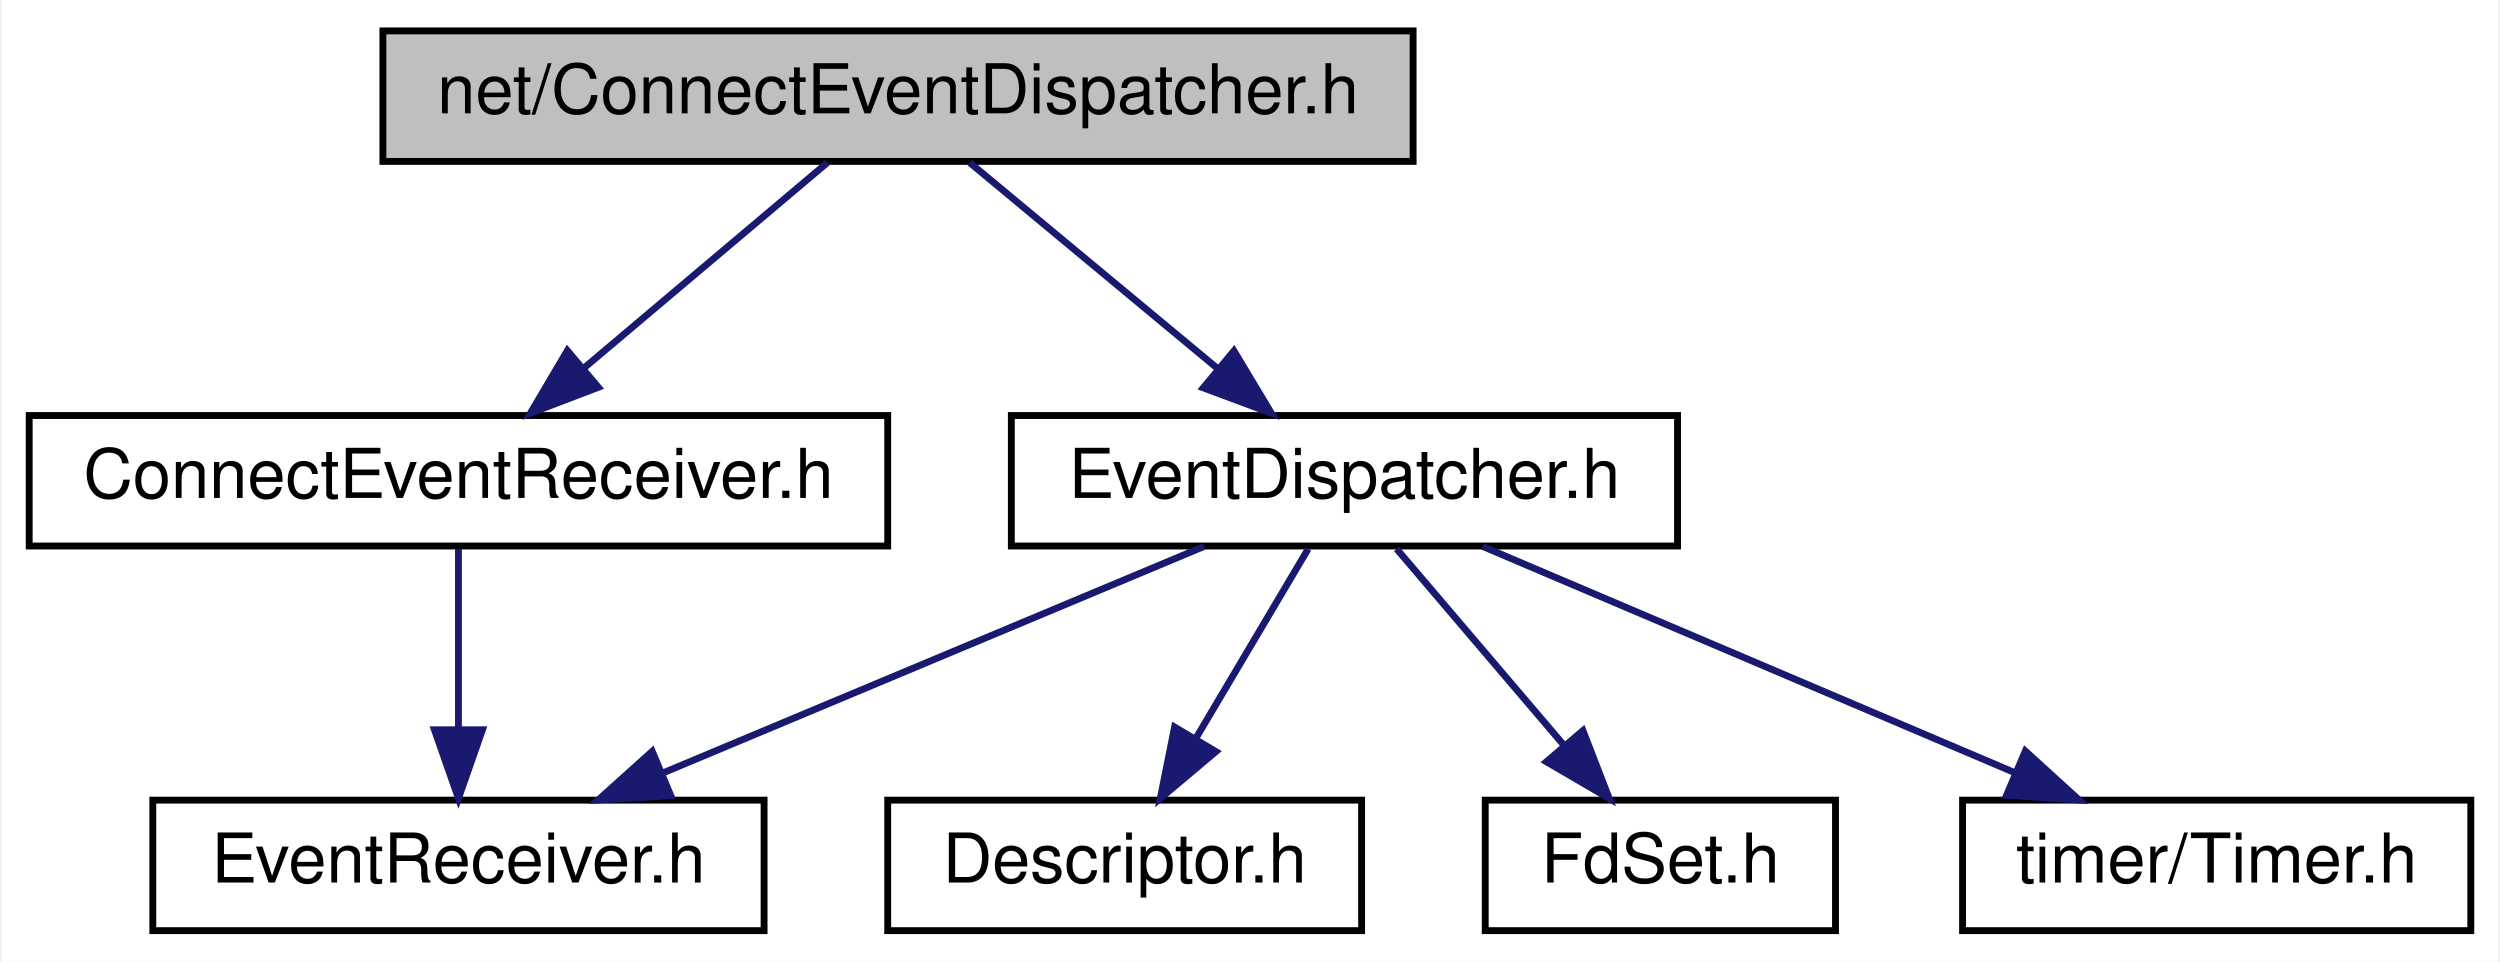
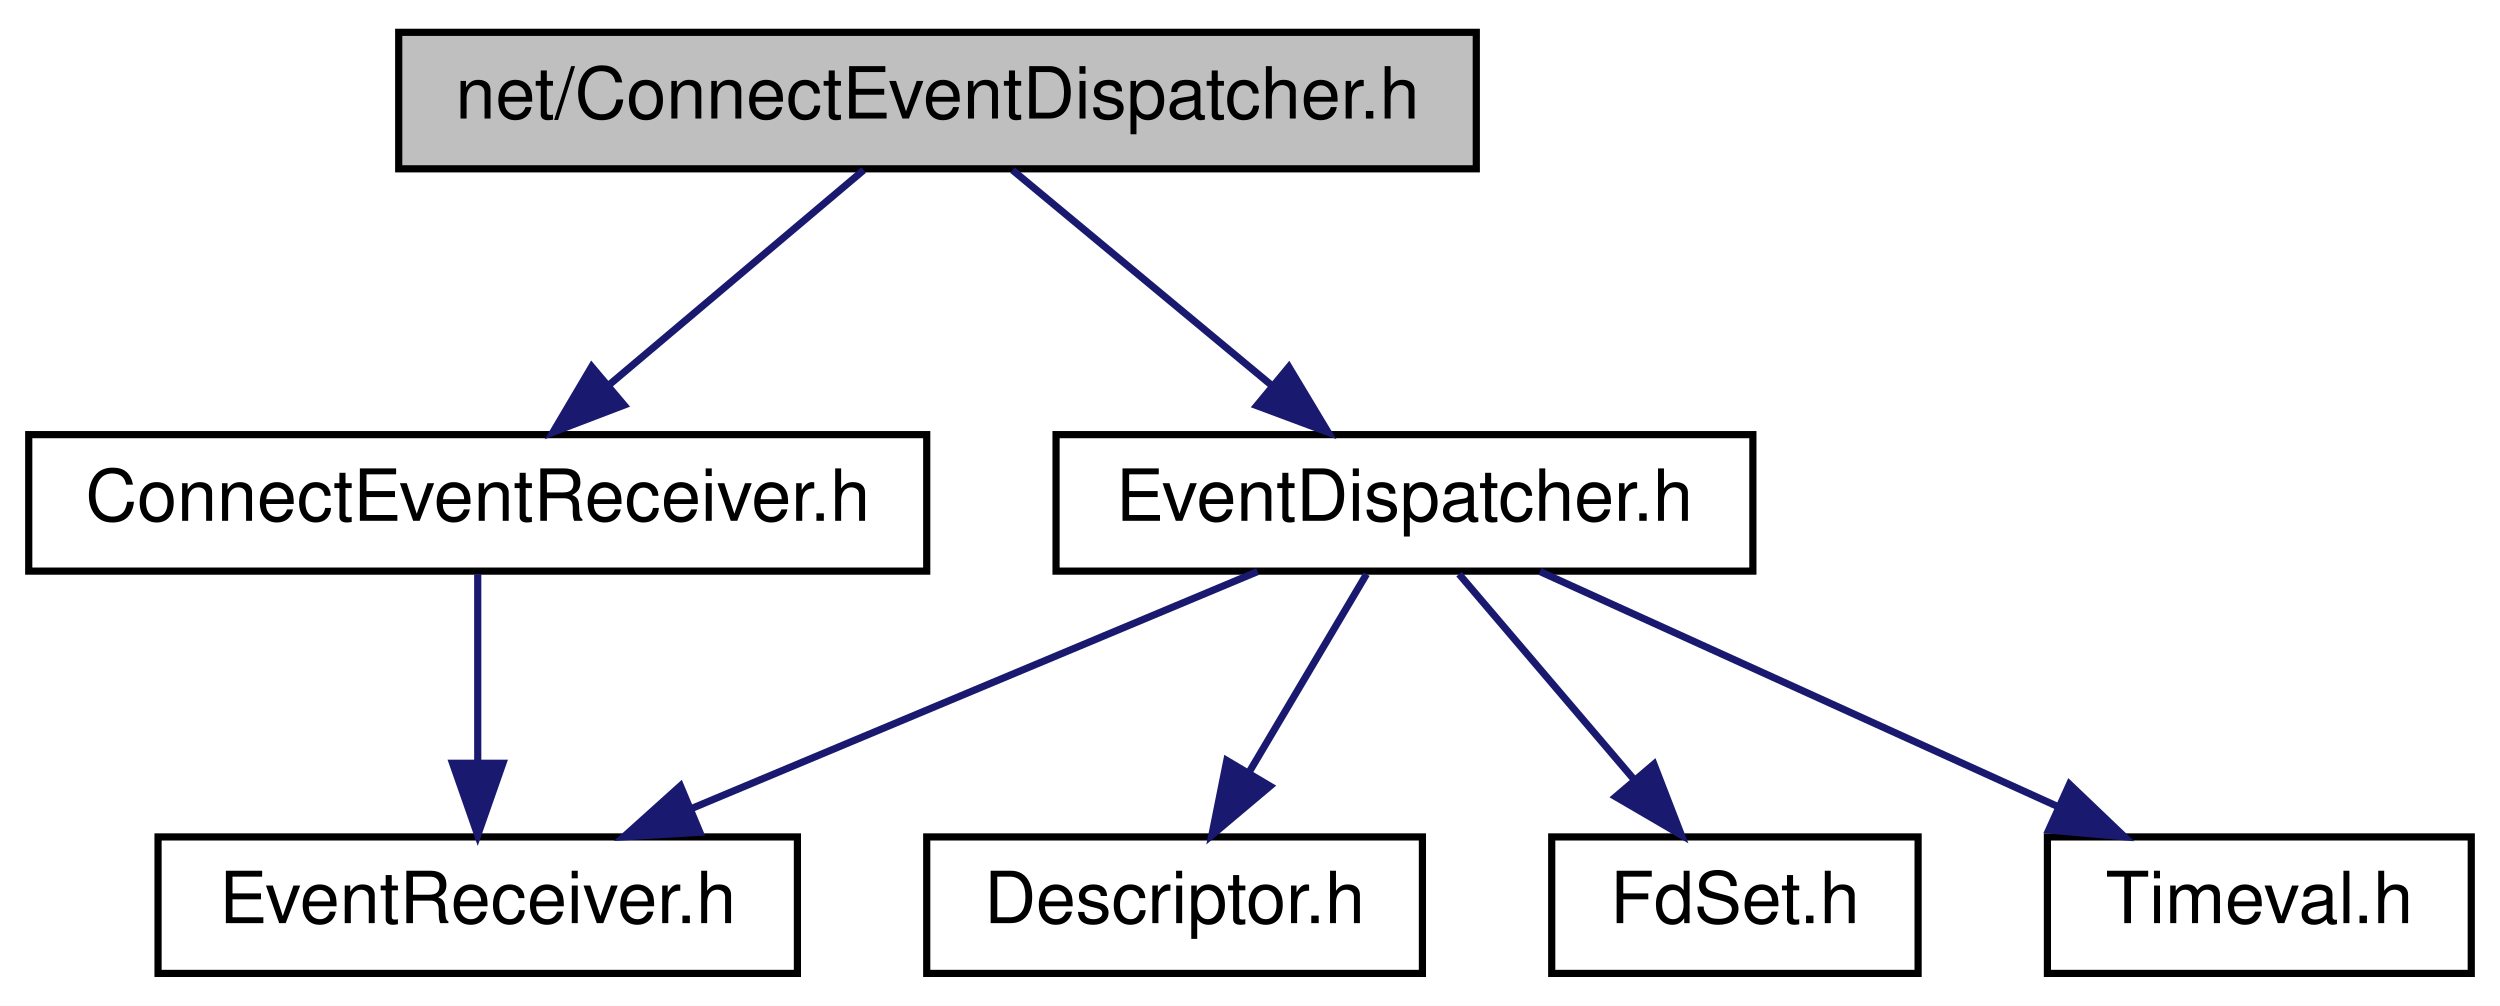
- <svg xmlns="http://www.w3.org/2000/svg" xmlns:xlink="http://www.w3.org/1999/xlink" width="364pt" height="140pt" viewBox="0.00 0.00 363.50 140.00">
+ <svg xmlns="http://www.w3.org/2000/svg" xmlns:xlink="http://www.w3.org/1999/xlink" width="348pt" height="140pt" viewBox="0.00 0.00 348.00 140.00">
  <g id="graph0" class="graph" transform="scale(1 1) rotate(0) translate(4 136)">
-     <polygon fill="white" stroke="transparent" points="-4,4 -4,-136 359.5,-136 359.5,4 -4,4" />
+     <polygon fill="white" stroke="transparent" points="-4,4 -4,-136 344,-136 344,4 -4,4" />
    <g id="node1" class="node">
      <g id="a_node1">
        <a xlink:title=" ">
          <polygon fill="#bfbfbf" stroke="black" points="51.5,-112.5 51.5,-131.5 201.5,-131.5 201.5,-112.5 51.5,-112.5" />
          <text text-anchor="middle" x="126.5" y="-119.5" font-family="Helvetica,sans-Serif" font-size="10.00">net/ConnectEventDispatcher.h</text>
        </a>
      </g>
    </g>
    <g id="node2" class="node">
      <g id="a_node2">
        <a xlink:href="_connect_event_receiver_8h.html" target="_top" xlink:title=" ">
          <polygon fill="white" stroke="black" points="0,-56.5 0,-75.5 125,-75.5 125,-56.5 0,-56.5" />
          <text text-anchor="middle" x="62.5" y="-63.5" font-family="Helvetica,sans-Serif" font-size="10.00">ConnectEventReceiver.h</text>
        </a>
      </g>
    </g>
    <g id="edge1" class="edge">
      <path fill="none" stroke="midnightblue" d="M116.22,-112.32C106.66,-104.26 92.22,-92.08 80.72,-82.37" />
      <polygon fill="midnightblue" stroke="midnightblue" points="82.87,-79.61 72.97,-75.83 78.36,-84.96 82.87,-79.61" />
    </g>
    <g id="node4" class="node">
      <g id="a_node4">
        <a xlink:href="_event_dispatcher_8h.html" target="_top" xlink:title=" ">
          <polygon fill="white" stroke="black" points="143,-56.5 143,-75.5 240,-75.5 240,-56.5 143,-56.5" />
          <text text-anchor="middle" x="191.5" y="-63.5" font-family="Helvetica,sans-Serif" font-size="10.00">EventDispatcher.h</text>
        </a>
      </g>
    </g>
    <g id="edge3" class="edge">
      <path fill="none" stroke="midnightblue" d="M136.94,-112.32C146.65,-104.26 161.32,-92.08 173,-82.37" />
      <polygon fill="midnightblue" stroke="midnightblue" points="175.41,-84.92 180.87,-75.83 170.94,-79.53 175.41,-84.92" />
    </g>
    <g id="node3" class="node">
      <g id="a_node3">
        <a xlink:href="_event_receiver_8h.html" target="_top" xlink:title=" ">
          <polygon fill="white" stroke="black" points="18,-0.5 18,-19.5 107,-19.5 107,-0.5 18,-0.5" />
          <text text-anchor="middle" x="62.5" y="-7.5" font-family="Helvetica,sans-Serif" font-size="10.00">EventReceiver.h</text>
        </a>
      </g>
    </g>
    <g id="edge2" class="edge">
      <path fill="none" stroke="midnightblue" d="M62.5,-56.08C62.5,-49.01 62.5,-38.86 62.5,-29.99" />
      <polygon fill="midnightblue" stroke="midnightblue" points="66,-29.75 62.5,-19.75 59,-29.75 66,-29.75" />
    </g>
    <g id="edge5" class="edge">
      <path fill="none" stroke="midnightblue" d="M171.06,-56.44C149.83,-47.56 116.4,-33.56 92.25,-23.45" />
      <polygon fill="midnightblue" stroke="midnightblue" points="93.42,-20.15 82.84,-19.52 90.72,-26.61 93.42,-20.15" />
    </g>
    <g id="node5" class="node">
      <g id="a_node5">
        <a xlink:href="_descriptor_8h.html" target="_top" xlink:title=" ">
          <polygon fill="white" stroke="black" points="125,-0.5 125,-19.5 194,-19.5 194,-0.5 125,-0.5" />
          <text text-anchor="middle" x="159.5" y="-7.5" font-family="Helvetica,sans-Serif" font-size="10.00">Descriptor.h</text>
        </a>
      </g>
    </g>
    <g id="edge4" class="edge">
      <path fill="none" stroke="midnightblue" d="M186.22,-56.08C181.79,-48.61 175.34,-37.72 169.88,-28.52" />
      <polygon fill="midnightblue" stroke="midnightblue" points="172.79,-26.57 164.69,-19.75 166.77,-30.14 172.79,-26.57" />
    </g>
    <g id="node6" class="node">
      <g id="a_node6">
        <a xlink:href="_fd_set_8h.html" target="_top" xlink:title=" ">
          <polygon fill="white" stroke="black" points="212,-0.5 212,-19.5 263,-19.5 263,-0.5 212,-0.5" />
          <text text-anchor="middle" x="237.5" y="-7.5" font-family="Helvetica,sans-Serif" font-size="10.00">FdSet.h</text>
        </a>
      </g>
    </g>
    <g id="edge6" class="edge">
      <path fill="none" stroke="midnightblue" d="M199.1,-56.08C205.73,-48.3 215.52,-36.8 223.56,-27.37" />
      <polygon fill="midnightblue" stroke="midnightblue" points="226.23,-29.63 230.05,-19.75 220.9,-25.09 226.23,-29.63" />
    </g>
    <g id="node7" class="node">
      <g id="a_node7">
-         <a xlink:href="_timer_8h.html" target="_top" xlink:title=" ">
-           <polygon fill="white" stroke="black" points="281.5,-0.5 281.5,-19.5 355.5,-19.5 355.5,-0.5 281.5,-0.5" />
-           <text text-anchor="middle" x="318.5" y="-7.5" font-family="Helvetica,sans-Serif" font-size="10.00">timer/Timer.h</text>
+         <a xlink:href="_timeval_8h.html" target="_top" xlink:title=" ">
+           <polygon fill="white" stroke="black" points="281,-0.5 281,-19.5 340,-19.5 340,-0.5 281,-0.5" />
+           <text text-anchor="middle" x="310.5" y="-7.5" font-family="Helvetica,sans-Serif" font-size="10.00">Timeval.h</text>
        </a>
      </g>
    </g>
    <g id="edge7" class="edge">
-       <path fill="none" stroke="midnightblue" d="M211.62,-56.44C232.52,-47.56 265.43,-33.56 289.22,-23.45" />
-       <polygon fill="midnightblue" stroke="midnightblue" points="290.64,-26.65 298.47,-19.52 287.9,-20.21 290.64,-26.65" />
+       <path fill="none" stroke="midnightblue" d="M210.36,-56.44C229.77,-47.64 260.23,-33.81 282.46,-23.72" />
+       <polygon fill="midnightblue" stroke="midnightblue" points="284.07,-26.84 291.73,-19.52 281.18,-20.46 284.07,-26.84" />
    </g>
  </g>
</svg>
